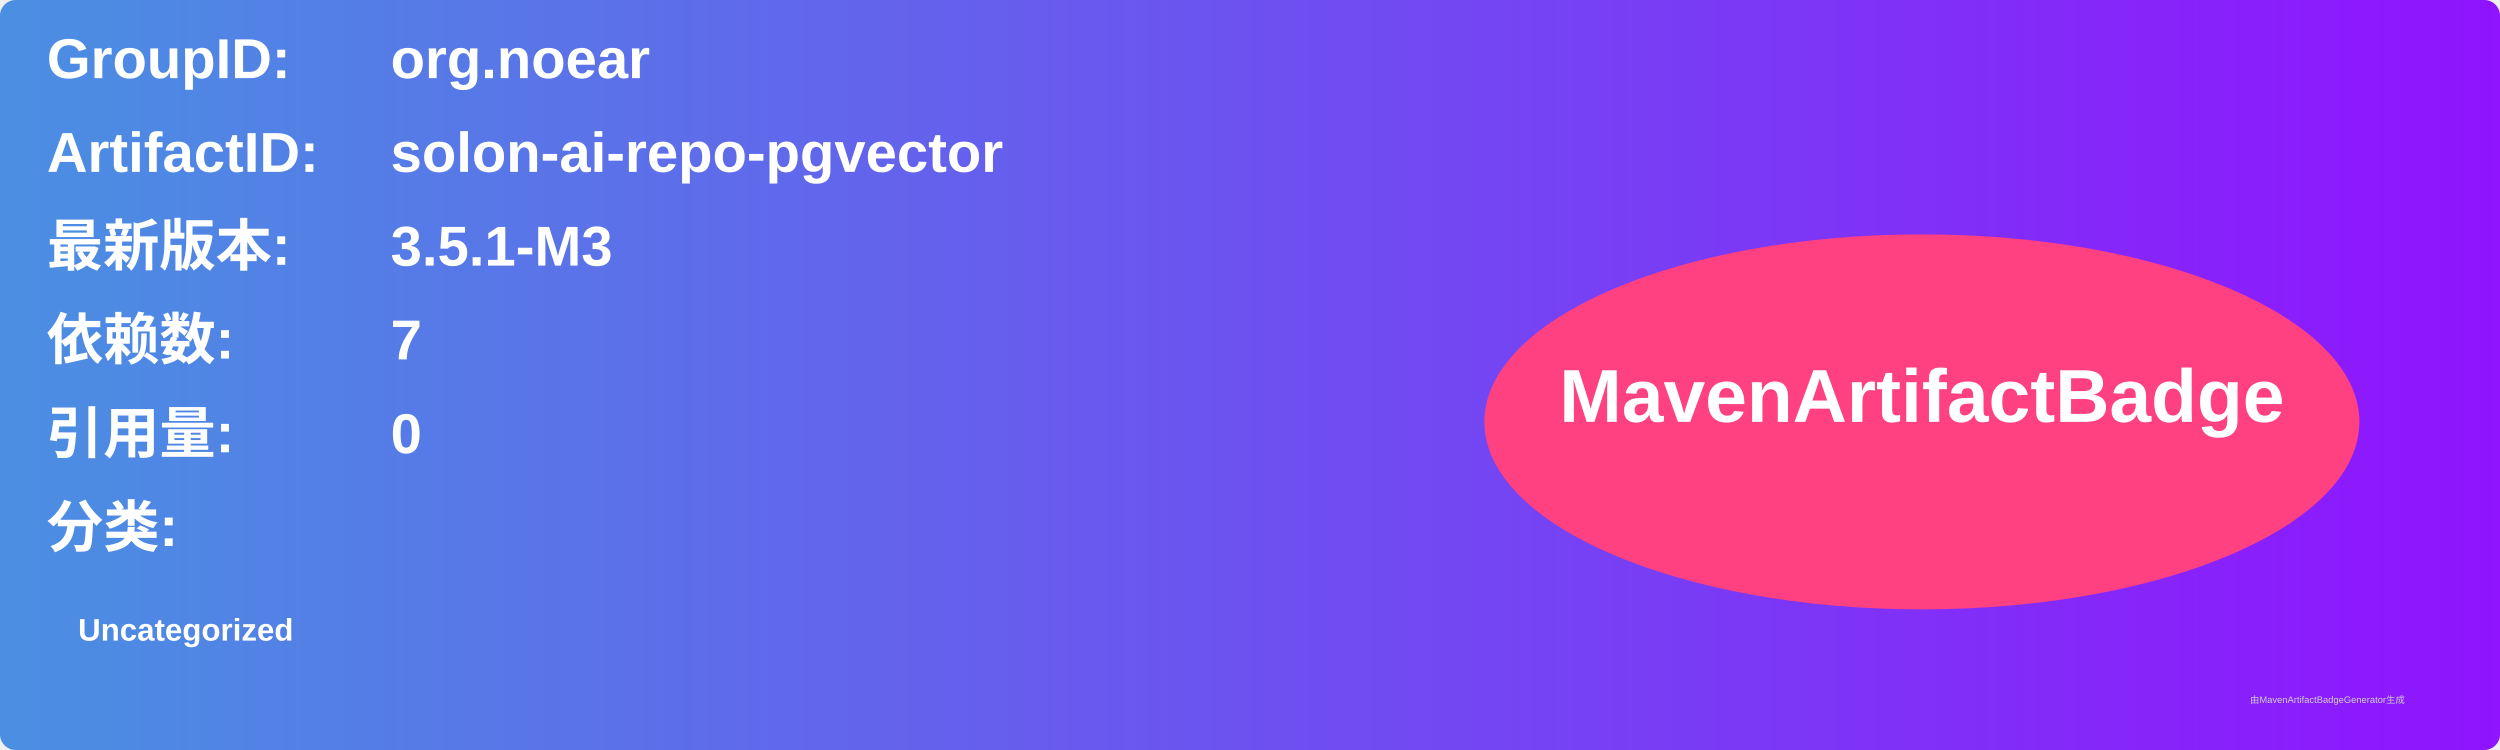
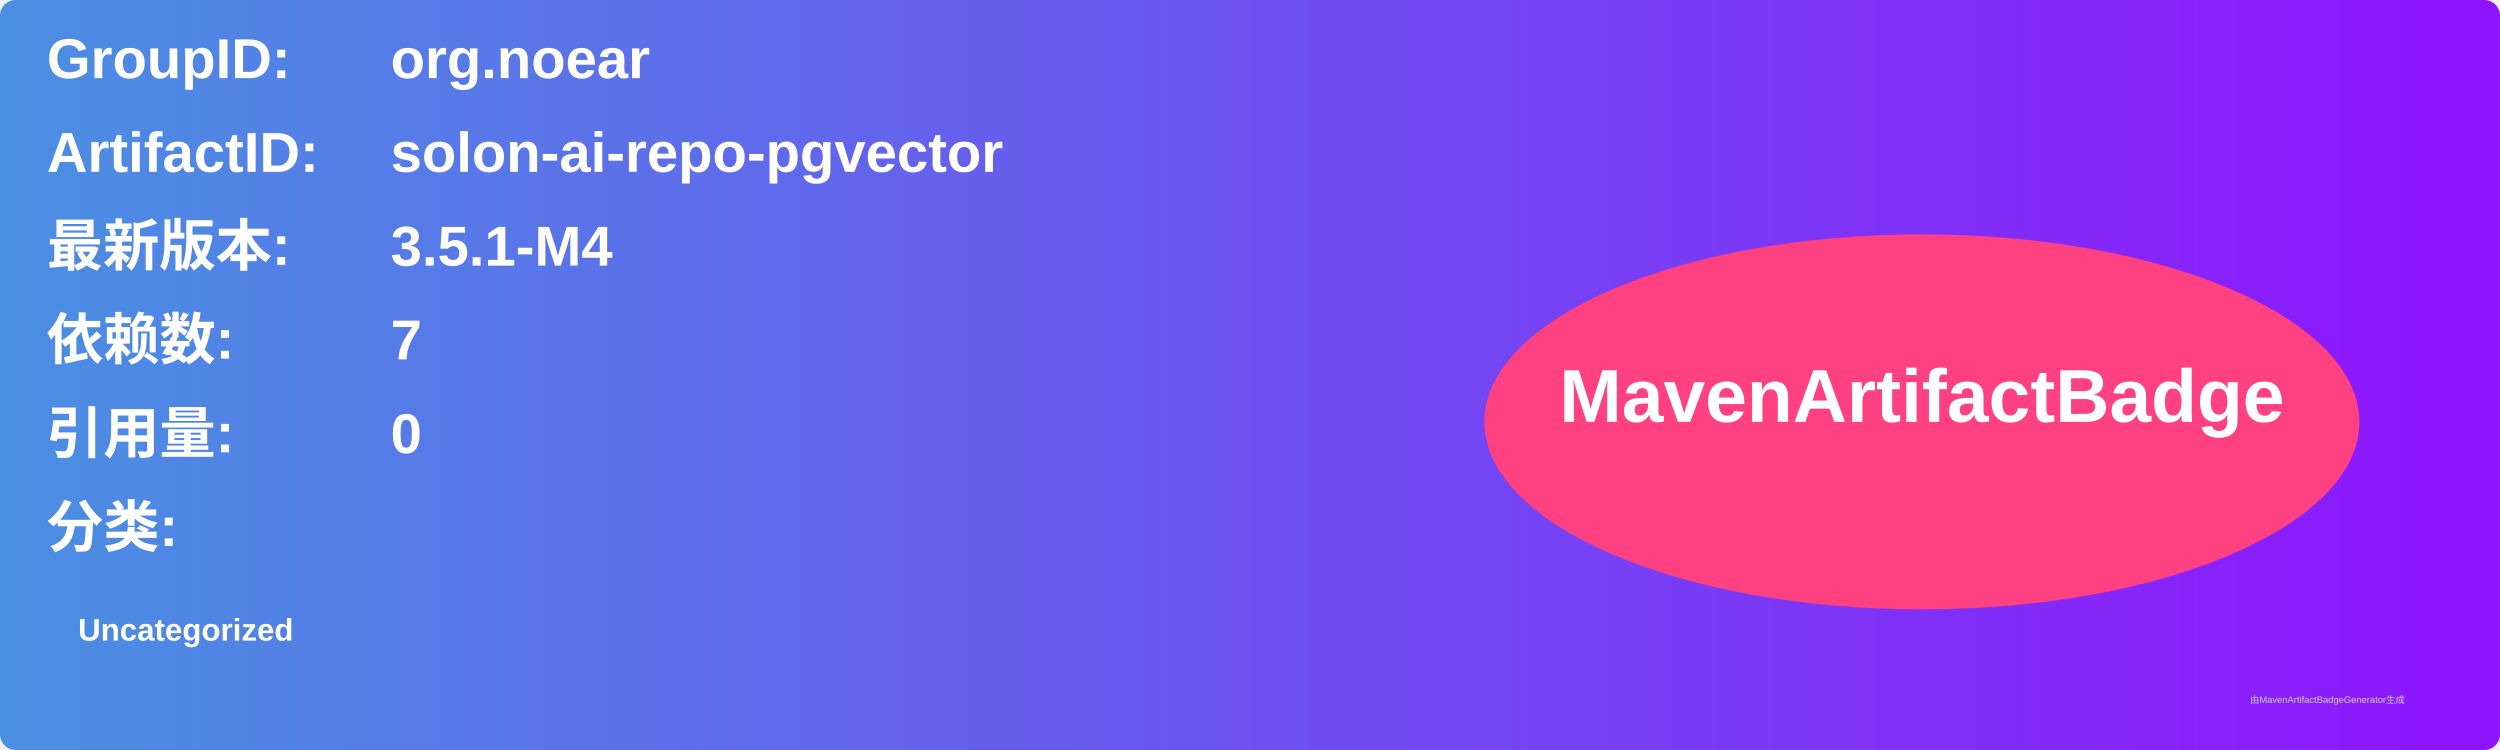
<svg xmlns="http://www.w3.org/2000/svg" width="800" height="240" viewBox="0 0 800 240">
  <linearGradient id="grad" x1="0%" y1="0%" x2="100%" y2="0%">
    <stop offset="0%" stop-color="#4a90e2" />
    <stop offset="100%" stop-color="#9013fe" />
  </linearGradient>
  <rect width="100%" height="100%" rx="5" ry="5" fill="url(#grad)" />
  <g transform="translate(15, 15)">
    <text x="0" y="10" font-family="Arial" font-size="18" fill="white" font-weight="bold" width="260">GroupID:</text>
    <text x="110" y="10" font-family="Arial" font-size="18" fill="white" font-weight="bold" width="460">org.noear</text>
    <text x="0" y="40" font-family="Arial" font-size="18" fill="white" font-weight="bold" width="260">ArtifactID:</text>
    <text x="110" y="40" font-family="Arial" font-size="18" fill="white" font-weight="bold" width="460">solon-ai-repo-pgvector</text>
    <text x="0" y="70" font-family="Arial" font-size="18" fill="white" font-weight="bold">最新版本:</text>
    <text x="110" y="70" font-family="Arial" font-size="18" fill="white" font-weight="bold">
-       <tspan font-weight="bold">3.5.1-M3</tspan>
+       <tspan font-weight="bold">3.5.1-M4</tspan>
    </text>
    <text x="0" y="100" font-family="Arial" font-size="18" fill="white" font-weight="bold">依赖数: </text>
    <text x="110" y="100" font-family="Arial" font-size="18" fill="white">
      <tspan font-weight="bold">7</tspan>
    </text>
    <text x="0" y="130" font-family="Arial" font-size="18" fill="white" font-weight="bold">引用量: </text>
    <text x="110" y="130" font-family="Arial" font-size="18" fill="white">
      <tspan font-weight="bold">0</tspan>
    </text>
    <text x="0" y="160" font-family="Arial" font-size="18" fill="white" font-weight="bold">分类:</text>
    <text x="10" y="190" font-family="Arial" font-size="10" fill="white">
      <tspan font-weight="bold">Uncategorized</tspan>
    </text>
    <ellipse cx="600" cy="120" rx="140" ry="60" fill="#ff4081" />
    <text x="600" y="120" text-anchor="middle" font-family="Arial" font-size="24" fill="white" font-weight="bold">MavenArtifactBadge</text>
  </g>
  <text x="720" y="225" font-family="Arial" font-size="3" fill="#d0d0d0">由MavenArtifactBadgeGenerator生成</text>
</svg>
